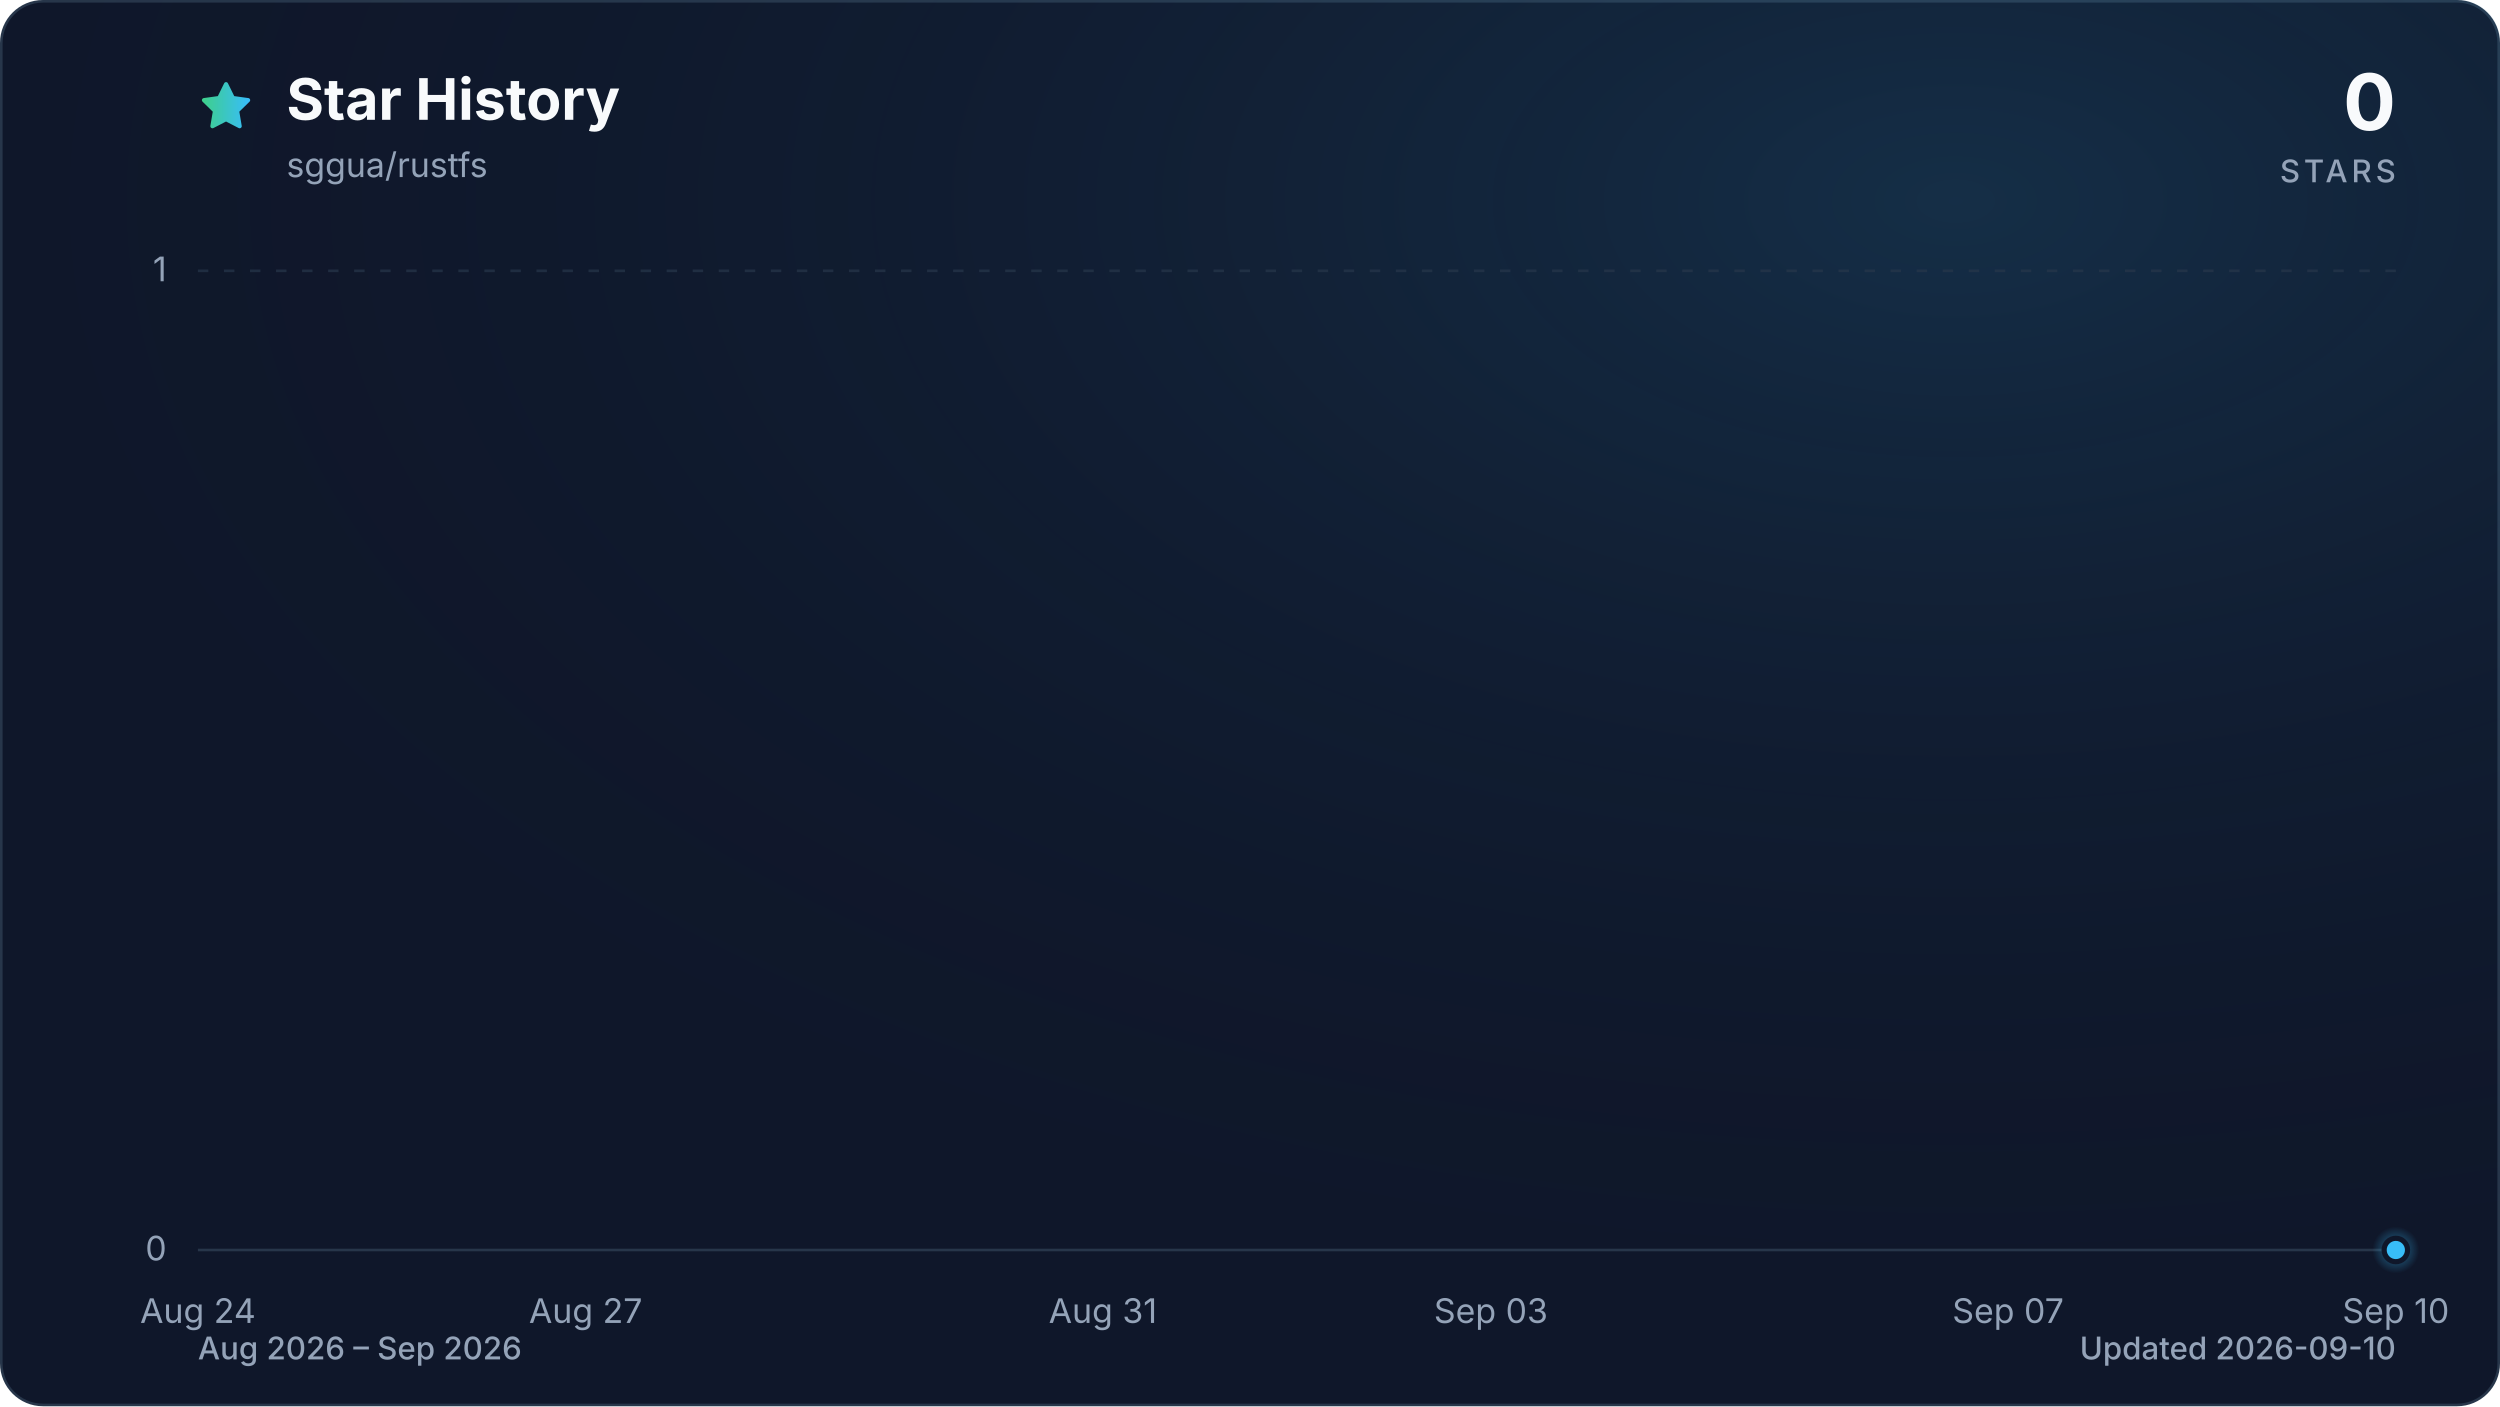
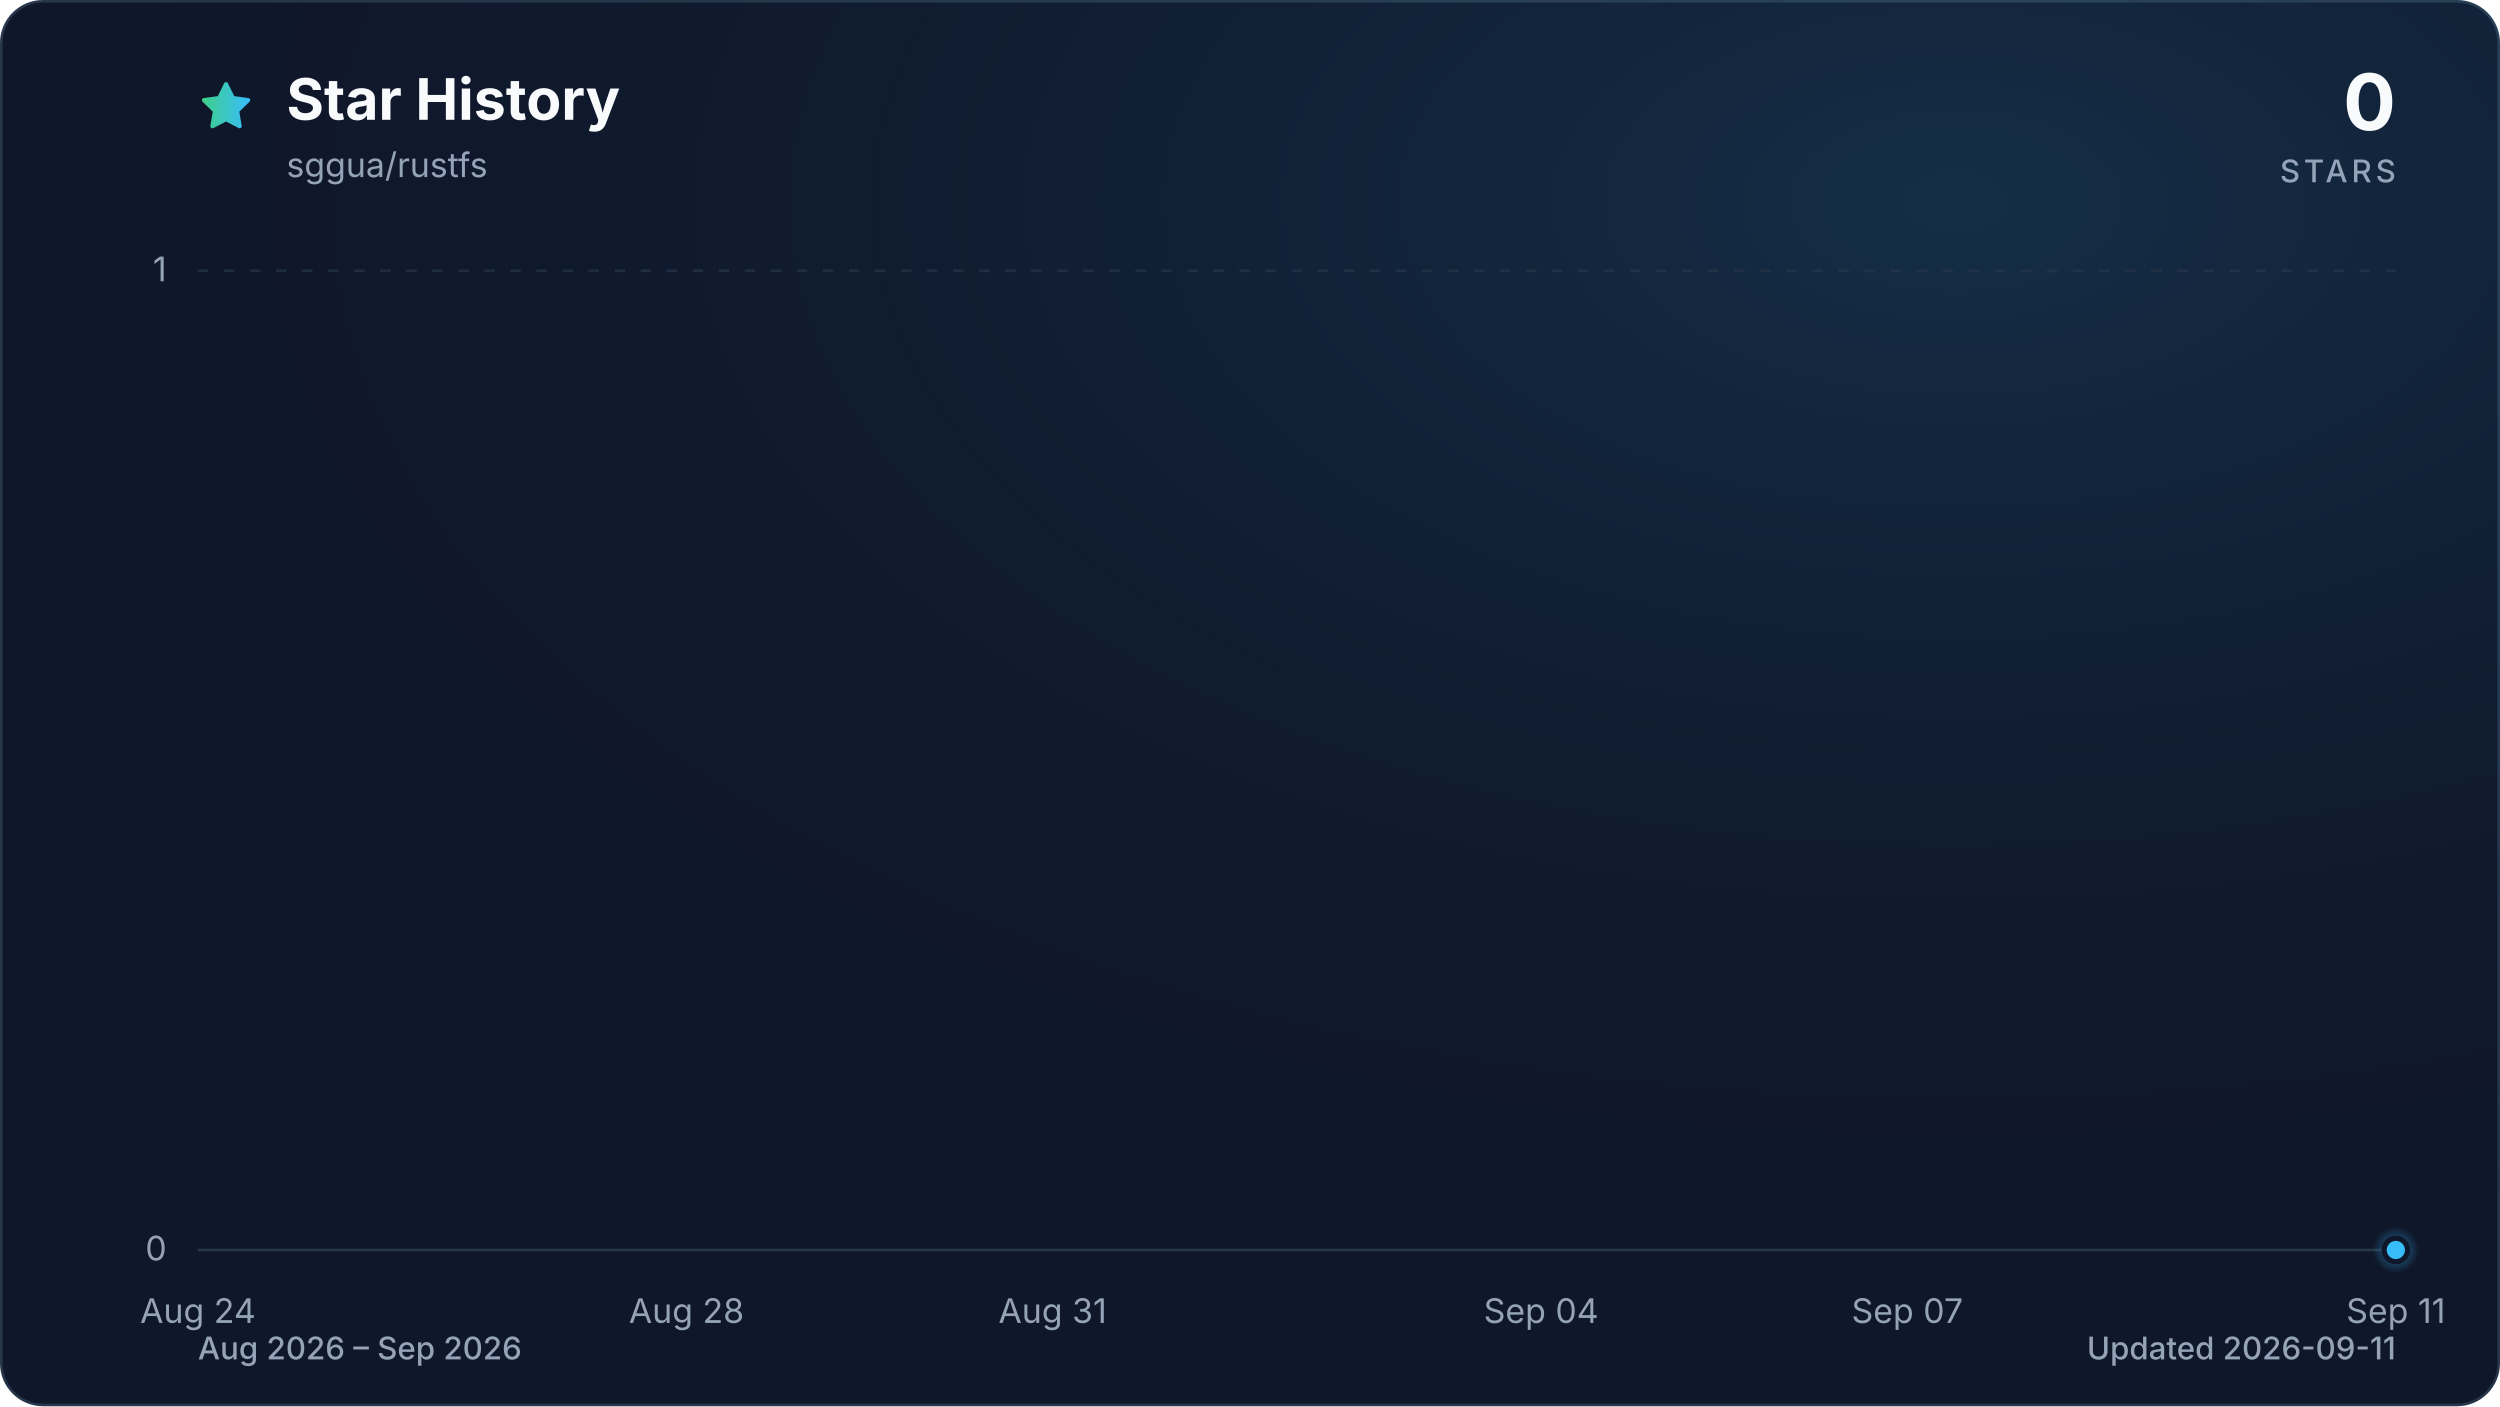
<svg xmlns="http://www.w3.org/2000/svg" viewBox="0 0 960 540" role="img" aria-labelledby="title description" data-style="gradient" data-variant="glow" data-animated="true">
  <defs>
    <linearGradient id="trend" x1="0" y1="0" x2="1" y2="0">
      <stop offset="0%" stop-color="#3ecf8e" />
      <stop offset="100%" stop-color="#38bdf8" />
    </linearGradient>
    <linearGradient id="area" x1="0" y1="0" x2="0" y2="1">
      <stop offset="0%" stop-color="#3ecf8e" stop-opacity="0.30" />
      <stop offset="55%" stop-color="#38bdf8" stop-opacity="0.10" />
      <stop offset="100%" stop-color="#38bdf8" stop-opacity="0.01" />
    </linearGradient>
    <radialGradient id="marker-halo" cx="50%" cy="50%" r="50%">
      <stop offset="0%" stop-color="#38bdf8" stop-opacity="0.55" />
      <stop offset="100%" stop-color="#38bdf8" stop-opacity="0" />
    </radialGradient>
    <radialGradient id="surface-glow" cx="78%" cy="14%" r="80%">
      <stop offset="0%" stop-color="#38bdf8" stop-opacity="0.14" />
      <stop offset="100%" stop-color="#0f172a" stop-opacity="0" />
    </radialGradient>
    <filter id="trend-glow" x="-20%" y="-20%" width="140%" height="140%">
      <feGaussianBlur stdDeviation="7" />
    </filter>
  </defs>
  <style>
.trend-enter{transform-box:fill-box;transform-origin:center;animation:trend-enter 520ms cubic-bezier(0.16,1,0.3,1)}
.marker-enter{transform-box:fill-box;transform-origin:center;animation:marker-enter 320ms cubic-bezier(0.16,1,0.3,1) 200ms both}
.marker-pulse{transform-box:fill-box;transform-origin:center;animation:marker-pulse 2.6s ease-out infinite}
@keyframes trend-enter{from{opacity:.35;transform:translateY(10px)}to{opacity:1;transform:translateY(0)}}
@keyframes marker-enter{from{opacity:0;transform:scale(.4)}to{opacity:1;transform:scale(1)}}
@keyframes marker-pulse{0%{opacity:.5;transform:scale(.7)}70%,100%{opacity:0;transform:scale(2.1)}}
@media (prefers-reduced-motion:reduce){.trend-enter,.marker-enter,.marker-pulse{animation:none!important}}
@media (prefers-reduced-motion:reduce){.marker-pulse{opacity:0}}
</style>
  <rect x="0.5" y="0.5" width="959" height="539" fill="#0f172a" stroke="#27364a" stroke-width="1" rx="16" />
  <rect width="960" height="540" fill="url(#surface-glow)" rx="16" />
  <path d="M12 2.6l2.9 5.9 6.5.9-4.7 4.6 1.1 6.5-5.8-3-5.8 3 1.1-6.5-4.7-4.6 6.5-.9L12 2.6Z" transform="translate(76 30) scale(.9)" fill="url(#trend)" stroke="url(#trend)" stroke-width="1.8" stroke-linejoin="round" aria-hidden="true" />
  <text x="110" y="46" fill="#f8fafc" font-family="ui-sans-serif, system-ui, -apple-system, BlinkMacSystemFont, 'Segoe UI', sans-serif" font-size="22" font-weight="700">Star History</text>
  <text x="110" y="68" fill="#94a3b8" font-family="ui-sans-serif, system-ui, -apple-system, BlinkMacSystemFont, 'Segoe UI', sans-serif" font-size="13">sggua/rustfs</text>
  <text x="920" y="50" fill="#f8fafc" font-family="ui-sans-serif, system-ui, -apple-system, BlinkMacSystemFont, 'Segoe UI', sans-serif" font-size="30" font-weight="700" text-anchor="end">0</text>
  <text x="920" y="70" fill="#94a3b8" font-family="ui-sans-serif, system-ui, -apple-system, BlinkMacSystemFont, 'Segoe UI', sans-serif" font-size="12" font-weight="500" letter-spacing="1.5" text-anchor="end">STARS</text>
  <line x1="76" y1="480.0" x2="920" y2="480.0" stroke="#27364a" stroke-width="1" stroke-dasharray="0" opacity="1" />
  <text x="64" y="484.0" fill="#94a3b8" font-family="ui-sans-serif, system-ui, -apple-system, BlinkMacSystemFont, 'Segoe UI', sans-serif" font-size="13" text-anchor="end">0</text>
  <line x1="76" y1="104.0" x2="920" y2="104.0" stroke="#27364a" stroke-width="1" stroke-dasharray="4 6" opacity="0.7" />
  <text x="64" y="108.0" fill="#94a3b8" font-family="ui-sans-serif, system-ui, -apple-system, BlinkMacSystemFont, 'Segoe UI', sans-serif" font-size="13" text-anchor="end">1</text>
  <text x="76.0" y="508" fill="#94a3b8" font-family="ui-sans-serif, system-ui, -apple-system, BlinkMacSystemFont, 'Segoe UI', sans-serif" font-size="13" text-anchor="middle">Aug 24</text>
-   <text x="224.9" y="508" fill="#94a3b8" font-family="ui-sans-serif, system-ui, -apple-system, BlinkMacSystemFont, 'Segoe UI', sans-serif" font-size="13" text-anchor="middle">Aug 27</text>
-   <text x="423.5" y="508" fill="#94a3b8" font-family="ui-sans-serif, system-ui, -apple-system, BlinkMacSystemFont, 'Segoe UI', sans-serif" font-size="13" text-anchor="middle">Aug 31</text>
-   <text x="572.5" y="508" fill="#94a3b8" font-family="ui-sans-serif, system-ui, -apple-system, BlinkMacSystemFont, 'Segoe UI', sans-serif" font-size="13" text-anchor="middle">Sep 03</text>
-   <text x="771.1" y="508" fill="#94a3b8" font-family="ui-sans-serif, system-ui, -apple-system, BlinkMacSystemFont, 'Segoe UI', sans-serif" font-size="13" text-anchor="middle">Sep 07</text>
-   <text x="920.0" y="508" fill="#94a3b8" font-family="ui-sans-serif, system-ui, -apple-system, BlinkMacSystemFont, 'Segoe UI', sans-serif" font-size="13" text-anchor="middle">Sep 10</text>
+   <text x="263.6" y="508" fill="#94a3b8" font-family="ui-sans-serif, system-ui, -apple-system, BlinkMacSystemFont, 'Segoe UI', sans-serif" font-size="13" text-anchor="middle">Aug 28</text>
+   <text x="404.2" y="508" fill="#94a3b8" font-family="ui-sans-serif, system-ui, -apple-system, BlinkMacSystemFont, 'Segoe UI', sans-serif" font-size="13" text-anchor="middle">Aug 31</text>
+   <text x="591.8" y="508" fill="#94a3b8" font-family="ui-sans-serif, system-ui, -apple-system, BlinkMacSystemFont, 'Segoe UI', sans-serif" font-size="13" text-anchor="middle">Sep 04</text>
+   <text x="732.4" y="508" fill="#94a3b8" font-family="ui-sans-serif, system-ui, -apple-system, BlinkMacSystemFont, 'Segoe UI', sans-serif" font-size="13" text-anchor="middle">Sep 07</text>
+   <text x="920.0" y="508" fill="#94a3b8" font-family="ui-sans-serif, system-ui, -apple-system, BlinkMacSystemFont, 'Segoe UI', sans-serif" font-size="13" text-anchor="middle">Sep 11</text>
  <g class="trend-enter">
-     <path d="M 76.0 480.0 C 92.5 480.0, 109.1 480.0, 125.6 480.0 C 142.2 480.0, 158.7 480.0, 175.3 480.0 C 191.8 480.0, 208.4 480.0, 224.9 480.0 C 241.5 480.0, 258.0 480.0, 274.6 480.0 C 291.1 480.0, 307.7 480.0, 324.2 480.0 C 340.8 480.0, 357.3 480.0, 373.9 480.0 C 390.4 480.0, 407.0 480.0, 423.5 480.0 C 440.1 480.0, 456.6 480.0, 473.2 480.0 C 489.7 480.0, 506.3 480.0, 522.8 480.0 C 539.4 480.0, 555.9 480.0, 572.5 480.0 C 589.0 480.0, 605.6 480.0, 622.1 480.0 C 638.7 480.0, 655.2 480.0, 671.8 480.0 C 688.3 480.0, 704.9 480.0, 721.4 480.0 C 738.0 480.0, 754.5 480.0, 771.1 480.0 C 787.6 480.0, 804.2 480.0, 820.7 480.0 C 837.3 480.0, 853.8 480.0, 870.4 480.0 C 886.9 480.0, 903.5 480.0, 920.0 480.0 L 920.0 480.0 L 76.0 480.0 Z" fill="url(#area)" />
-     <path d="M 76.0 480.0 C 92.5 480.0, 109.1 480.0, 125.6 480.0 C 142.2 480.0, 158.7 480.0, 175.3 480.0 C 191.8 480.0, 208.4 480.0, 224.9 480.0 C 241.5 480.0, 258.0 480.0, 274.6 480.0 C 291.1 480.0, 307.7 480.0, 324.2 480.0 C 340.8 480.0, 357.3 480.0, 373.9 480.0 C 390.4 480.0, 407.0 480.0, 423.5 480.0 C 440.1 480.0, 456.6 480.0, 473.2 480.0 C 489.7 480.0, 506.3 480.0, 522.8 480.0 C 539.4 480.0, 555.9 480.0, 572.5 480.0 C 589.0 480.0, 605.6 480.0, 622.1 480.0 C 638.7 480.0, 655.2 480.0, 671.8 480.0 C 688.3 480.0, 704.9 480.0, 721.4 480.0 C 738.0 480.0, 754.5 480.0, 771.1 480.0 C 787.6 480.0, 804.2 480.0, 820.7 480.0 C 837.3 480.0, 853.8 480.0, 870.4 480.0 C 886.9 480.0, 903.5 480.0, 920.0 480.0" fill="none" stroke="url(#trend)" stroke-width="12" stroke-linecap="round" stroke-linejoin="round" opacity="0.16" filter="url(#trend-glow)" />
-     <path d="M 76.0 480.0 C 92.5 480.0, 109.1 480.0, 125.6 480.0 C 142.2 480.0, 158.7 480.0, 175.3 480.0 C 191.8 480.0, 208.4 480.0, 224.9 480.0 C 241.5 480.0, 258.0 480.0, 274.6 480.0 C 291.1 480.0, 307.7 480.0, 324.2 480.0 C 340.8 480.0, 357.3 480.0, 373.9 480.0 C 390.4 480.0, 407.0 480.0, 423.5 480.0 C 440.1 480.0, 456.6 480.0, 473.2 480.0 C 489.7 480.0, 506.3 480.0, 522.8 480.0 C 539.4 480.0, 555.9 480.0, 572.5 480.0 C 589.0 480.0, 605.6 480.0, 622.1 480.0 C 638.7 480.0, 655.2 480.0, 671.8 480.0 C 688.3 480.0, 704.9 480.0, 721.4 480.0 C 738.0 480.0, 754.5 480.0, 771.1 480.0 C 787.6 480.0, 804.2 480.0, 820.7 480.0 C 837.3 480.0, 853.8 480.0, 870.4 480.0 C 886.9 480.0, 903.5 480.0, 920.0 480.0" fill="none" stroke="url(#trend)" stroke-width="3" stroke-linecap="round" stroke-linejoin="round" />
+     <path d="M 76.0 480.0 C 91.6 480.0, 107.3 480.0, 122.9 480.0 C 138.5 480.0, 154.1 480.0, 169.8 480.0 C 185.4 480.0, 201.0 480.0, 216.7 480.0 C 232.3 480.0, 247.9 480.0, 263.6 480.0 C 279.2 480.0, 294.8 480.0, 310.4 480.0 C 326.1 480.0, 341.7 480.0, 357.3 480.0 C 373.0 480.0, 388.6 480.0, 404.2 480.0 C 419.9 480.0, 435.5 480.0, 451.1 480.0 C 466.7 480.0, 482.4 480.0, 498.0 480.0 C 513.6 480.0, 529.3 480.0, 544.9 480.0 C 560.5 480.0, 576.1 480.0, 591.8 480.0 C 607.4 480.0, 623.0 480.0, 638.7 480.0 C 654.3 480.0, 669.9 480.0, 685.6 480.0 C 701.2 480.0, 716.8 480.0, 732.4 480.0 C 748.1 480.0, 763.7 480.0, 779.3 480.0 C 795.0 480.0, 810.6 480.0, 826.2 480.0 C 841.9 480.0, 857.5 480.0, 873.1 480.0 C 888.7 480.0, 904.4 480.0, 920.0 480.0 L 920.0 480.0 L 76.0 480.0 Z" fill="url(#area)" />
+     <path d="M 76.0 480.0 C 91.6 480.0, 107.3 480.0, 122.9 480.0 C 138.5 480.0, 154.1 480.0, 169.8 480.0 C 185.4 480.0, 201.0 480.0, 216.7 480.0 C 232.3 480.0, 247.9 480.0, 263.6 480.0 C 279.2 480.0, 294.8 480.0, 310.4 480.0 C 326.1 480.0, 341.7 480.0, 357.3 480.0 C 373.0 480.0, 388.6 480.0, 404.2 480.0 C 419.9 480.0, 435.5 480.0, 451.1 480.0 C 466.7 480.0, 482.4 480.0, 498.0 480.0 C 513.6 480.0, 529.3 480.0, 544.9 480.0 C 560.5 480.0, 576.1 480.0, 591.8 480.0 C 607.4 480.0, 623.0 480.0, 638.7 480.0 C 654.3 480.0, 669.9 480.0, 685.6 480.0 C 701.2 480.0, 716.8 480.0, 732.4 480.0 C 748.1 480.0, 763.7 480.0, 779.3 480.0 C 795.0 480.0, 810.6 480.0, 826.2 480.0 C 841.9 480.0, 857.5 480.0, 873.1 480.0 C 888.7 480.0, 904.4 480.0, 920.0 480.0" fill="none" stroke="url(#trend)" stroke-width="12" stroke-linecap="round" stroke-linejoin="round" opacity="0.16" filter="url(#trend-glow)" />
+     <path d="M 76.0 480.0 C 91.6 480.0, 107.3 480.0, 122.9 480.0 C 138.5 480.0, 154.1 480.0, 169.8 480.0 C 185.4 480.0, 201.0 480.0, 216.7 480.0 C 232.3 480.0, 247.9 480.0, 263.6 480.0 C 279.2 480.0, 294.8 480.0, 310.4 480.0 C 326.1 480.0, 341.7 480.0, 357.3 480.0 C 373.0 480.0, 388.6 480.0, 404.2 480.0 C 419.9 480.0, 435.5 480.0, 451.1 480.0 C 466.7 480.0, 482.4 480.0, 498.0 480.0 C 513.6 480.0, 529.3 480.0, 544.9 480.0 C 560.5 480.0, 576.1 480.0, 591.8 480.0 C 607.4 480.0, 623.0 480.0, 638.7 480.0 C 654.3 480.0, 669.9 480.0, 685.6 480.0 C 701.2 480.0, 716.8 480.0, 732.4 480.0 C 748.1 480.0, 763.7 480.0, 779.3 480.0 C 795.0 480.0, 810.6 480.0, 826.2 480.0 C 841.9 480.0, 857.5 480.0, 873.1 480.0 C 888.7 480.0, 904.4 480.0, 920.0 480.0" fill="none" stroke="url(#trend)" stroke-width="3" stroke-linecap="round" stroke-linejoin="round" />
  </g>
  <g class="marker-enter">
    <circle class="marker-pulse" cx="920.0" cy="480.0" r="9" fill="url(#marker-halo)" />
    <circle cx="920.0" cy="480.0" r="4.5" fill="#38bdf8" stroke="#0f172a" stroke-width="2" />
  </g>
  <text x="76" y="522" fill="#94a3b8" font-family="ui-sans-serif, system-ui, -apple-system, BlinkMacSystemFont, 'Segoe UI', sans-serif" font-size="12" font-weight="500">Aug 2026 – Sep 2026</text>
-   <text x="920" y="522" fill="#94a3b8" font-family="ui-sans-serif, system-ui, -apple-system, BlinkMacSystemFont, 'Segoe UI', sans-serif" font-size="12" font-weight="500" text-anchor="end">Updated 2026-09-10</text>
+   <text x="920" y="522" fill="#94a3b8" font-family="ui-sans-serif, system-ui, -apple-system, BlinkMacSystemFont, 'Segoe UI', sans-serif" font-size="12" font-weight="500" text-anchor="end">Updated 2026-09-11</text>
</svg>
